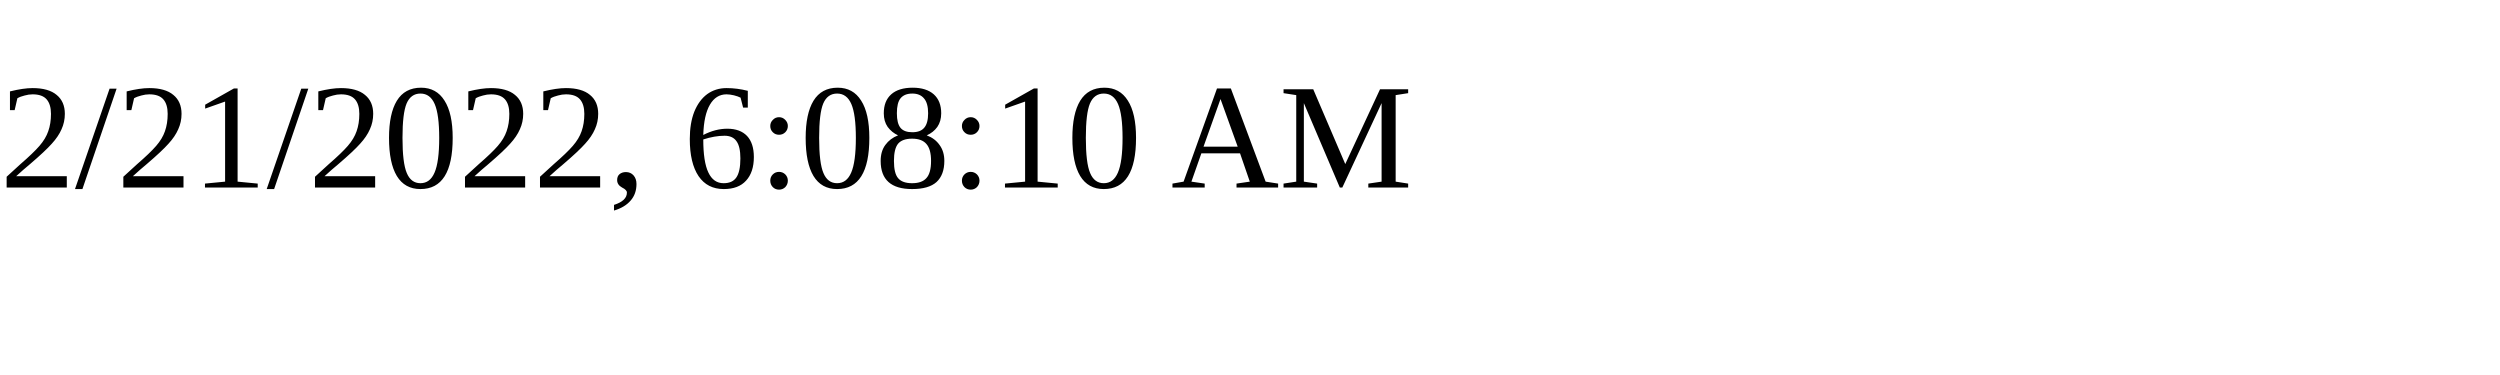
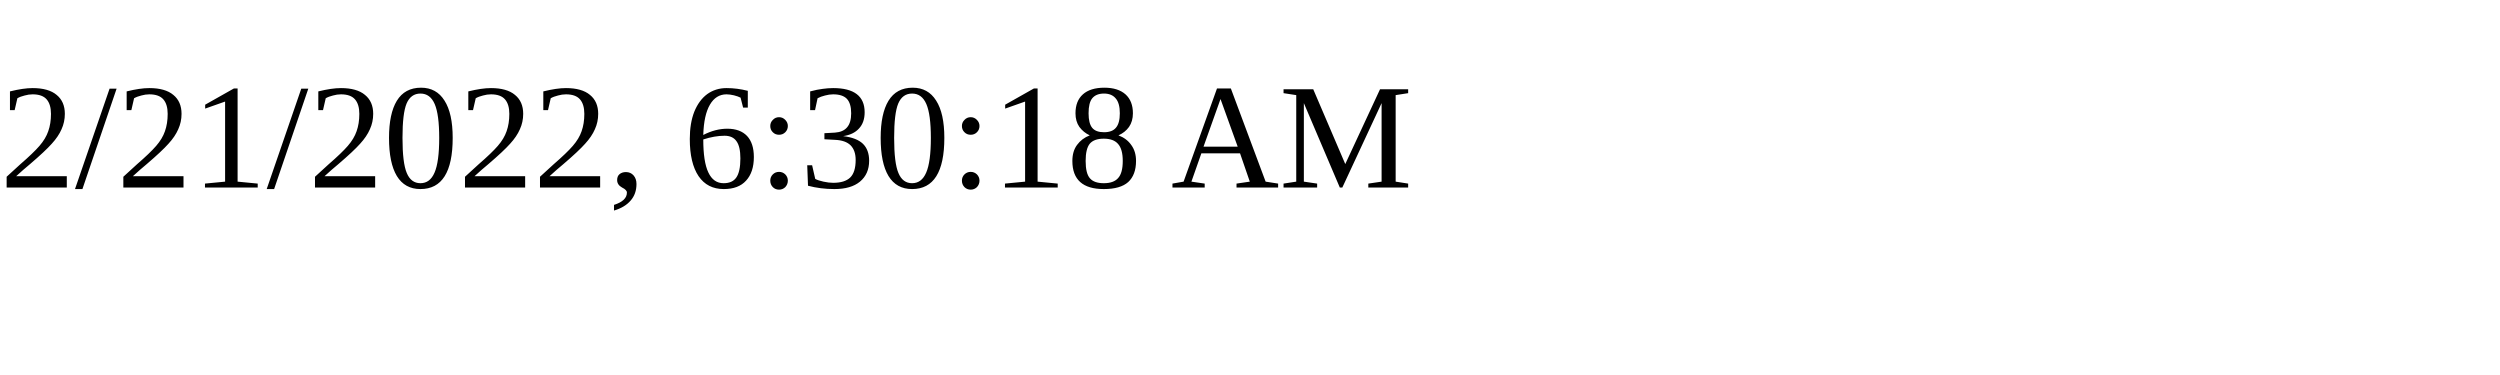
<svg xmlns="http://www.w3.org/2000/svg" height="30" width="200">
-   <text x="0" y="15">2/21/2022, 6:08:10 AM</text>
+   <text x="0" y="15">2/21/2022, 6:30:18 AM</text>
</svg>
